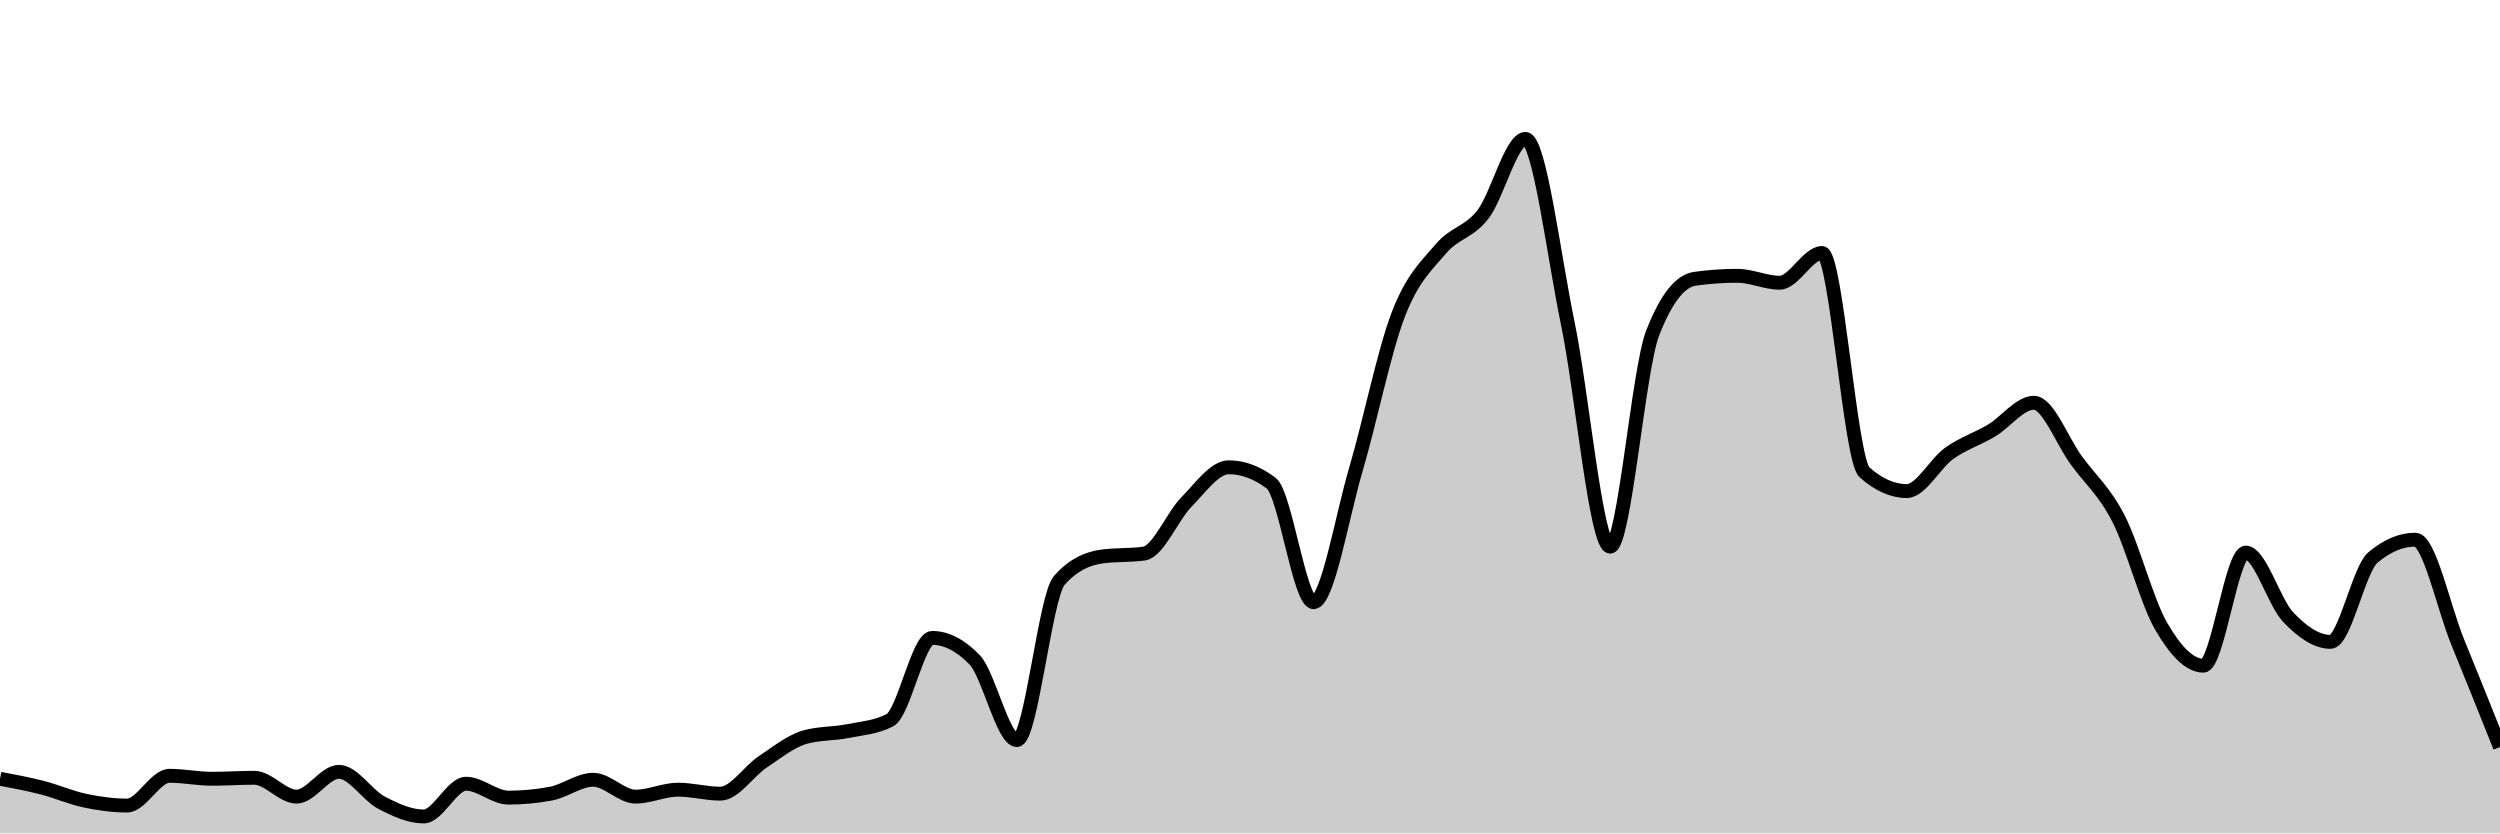
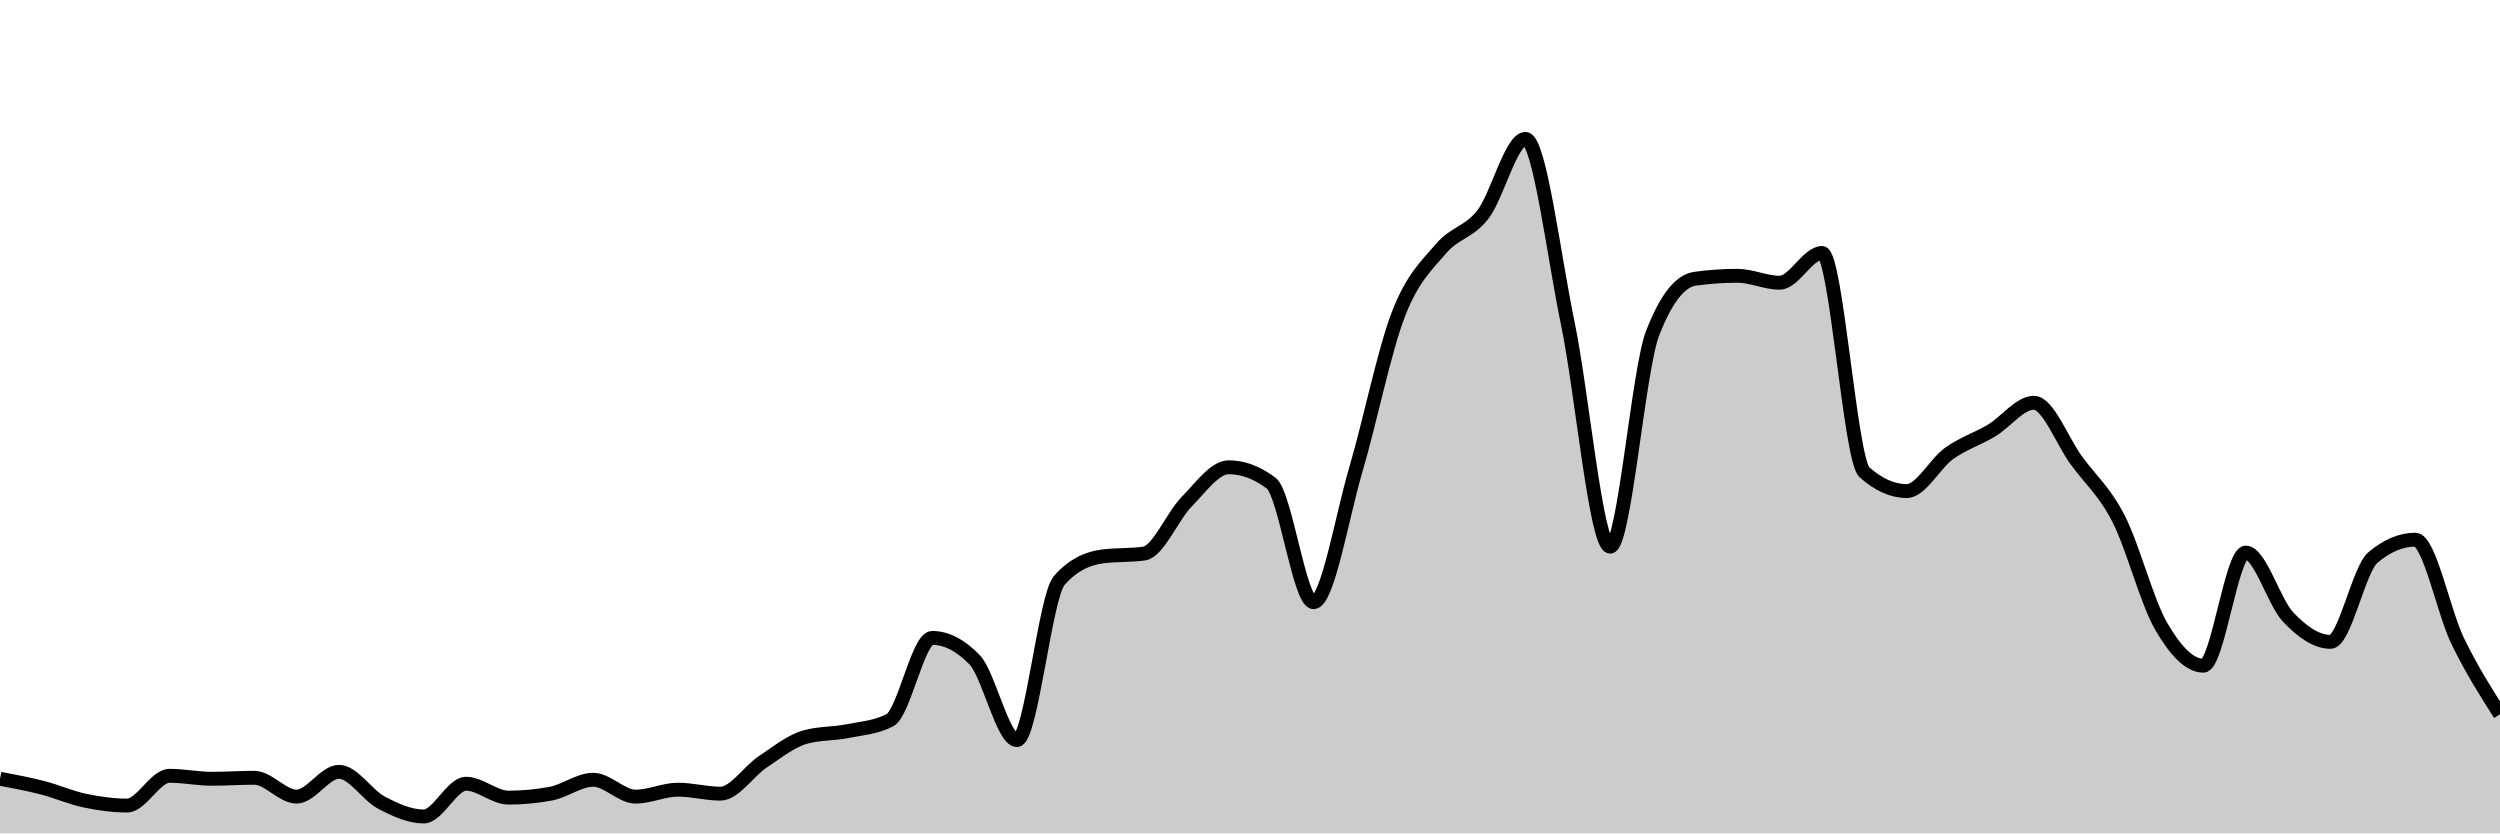
<svg xmlns="http://www.w3.org/2000/svg" viewBox="0 0 180 60">
  <g transform="translate(0,10)">
-     <path class="area" fill="rgba(0, 0, 0, 0.2)" d="M0,46.071C1.017,46.262,2.034,46.452,3.051,46.714C4.068,46.976,5.085,47.429,6.102,47.643C7.119,47.857,8.136,48,9.153,48C10.169,48,11.186,45.857,12.203,45.857C13.22,45.857,14.237,46.071,15.254,46.071C16.271,46.071,17.288,46,18.305,46C19.322,46,20.339,47.357,21.356,47.357C22.373,47.357,23.39,45.571,24.407,45.571C25.424,45.571,26.441,47.25,27.458,47.786C28.475,48.321,29.492,48.786,30.508,48.786C31.525,48.786,32.542,46.429,33.559,46.429C34.576,46.429,35.593,47.429,36.61,47.429C37.627,47.429,38.644,47.333,39.661,47.143C40.678,46.952,41.695,46.143,42.712,46.143C43.729,46.143,44.746,47.357,45.763,47.357C46.78,47.357,47.797,46.857,48.814,46.857C49.831,46.857,50.847,47.143,51.864,47.143C52.881,47.143,53.898,45.536,54.915,44.857C55.932,44.179,56.949,43.357,57.966,43.071C58.983,42.786,60,42.845,61.017,42.643C62.034,42.44,63.051,42.381,64.068,41.857C65.085,41.333,66.102,35.929,67.119,35.929C68.136,35.929,69.153,36.452,70.169,37.5C71.186,38.548,72.203,43.286,73.22,43.286C74.237,43.286,75.254,32.929,76.271,31.786C77.288,30.643,78.305,30.214,79.322,30.071C80.339,29.929,81.356,30,82.373,29.857C83.39,29.714,84.407,27.179,85.424,26.143C86.441,25.107,87.458,23.643,88.475,23.643C89.492,23.643,90.508,24.024,91.525,24.786C92.542,25.548,93.559,33.357,94.576,33.357C95.593,33.357,96.61,27.238,97.627,23.786C98.644,20.333,99.661,15.286,100.678,12.643C101.695,10,102.712,9.131,103.729,7.929C104.746,6.726,105.763,6.75,106.78,5.429C107.797,4.107,108.814,0,109.831,0C110.847,0,111.864,8.393,112.881,13.286C113.898,18.179,114.915,29.357,115.932,29.357C116.949,29.357,117.966,16.619,118.983,14C120,11.381,121.017,10.214,122.034,10.071C123.051,9.929,124.068,9.857,125.085,9.857C126.102,9.857,127.119,10.357,128.136,10.357C129.153,10.357,130.169,8.214,131.186,8.214C132.203,8.214,133.22,23.095,134.237,24C135.254,24.905,136.271,25.357,137.288,25.357C138.305,25.357,139.322,23.369,140.339,22.643C141.356,21.917,142.373,21.607,143.39,21C144.407,20.393,145.424,19,146.441,19C147.458,19,148.475,21.75,149.492,23.143C150.508,24.536,151.525,25.369,152.542,27.357C153.559,29.345,154.576,33.31,155.593,35.071C156.61,36.833,157.627,37.929,158.644,37.929C159.661,37.929,160.678,29.786,161.695,29.786C162.712,29.786,163.729,33.357,164.746,34.429C165.763,35.5,166.78,36.214,167.797,36.214C168.814,36.214,169.831,31,170.847,30.143C171.864,29.286,172.881,28.857,173.898,28.857C174.915,28.857,175.932,33.726,176.949,36.214C177.966,38.702,178.983,41.244,180,43.786L180,50C178.983,50,177.966,50,176.949,50C175.932,50,174.915,50,173.898,50C172.881,50,171.864,50,170.847,50C169.831,50,168.814,50,167.797,50C166.78,50,165.763,50,164.746,50C163.729,50,162.712,50,161.695,50C160.678,50,159.661,50,158.644,50C157.627,50,156.61,50,155.593,50C154.576,50,153.559,50,152.542,50C151.525,50,150.508,50,149.492,50C148.475,50,147.458,50,146.441,50C145.424,50,144.407,50,143.39,50C142.373,50,141.356,50,140.339,50C139.322,50,138.305,50,137.288,50C136.271,50,135.254,50,134.237,50C133.22,50,132.203,50,131.186,50C130.169,50,129.153,50,128.136,50C127.119,50,126.102,50,125.085,50C124.068,50,123.051,50,122.034,50C121.017,50,120,50,118.983,50C117.966,50,116.949,50,115.932,50C114.915,50,113.898,50,112.881,50C111.864,50,110.847,50,109.831,50C108.814,50,107.797,50,106.78,50C105.763,50,104.746,50,103.729,50C102.712,50,101.695,50,100.678,50C99.661,50,98.644,50,97.627,50C96.61,50,95.593,50,94.576,50C93.559,50,92.542,50,91.525,50C90.508,50,89.492,50,88.475,50C87.458,50,86.441,50,85.424,50C84.407,50,83.39,50,82.373,50C81.356,50,80.339,50,79.322,50C78.305,50,77.288,50,76.271,50C75.254,50,74.237,50,73.22,50C72.203,50,71.186,50,70.169,50C69.153,50,68.136,50,67.119,50C66.102,50,65.085,50,64.068,50C63.051,50,62.034,50,61.017,50C60,50,58.983,50,57.966,50C56.949,50,55.932,50,54.915,50C53.898,50,52.881,50,51.864,50C50.847,50,49.831,50,48.814,50C47.797,50,46.78,50,45.763,50C44.746,50,43.729,50,42.712,50C41.695,50,40.678,50,39.661,50C38.644,50,37.627,50,36.61,50C35.593,50,34.576,50,33.559,50C32.542,50,31.525,50,30.508,50C29.492,50,28.475,50,27.458,50C26.441,50,25.424,50,24.407,50C23.39,50,22.373,50,21.356,50C20.339,50,19.322,50,18.305,50C17.288,50,16.271,50,15.254,50C14.237,50,13.22,50,12.203,50C11.186,50,10.169,50,9.153,50C8.136,50,7.119,50,6.102,50C5.085,50,4.068,50,3.051,50C2.034,50,1.017,50,0,50Z" />
-     <path class="line" stroke="black" fill="none" d="M0,46.071C1.017,46.262,2.034,46.452,3.051,46.714C4.068,46.976,5.085,47.429,6.102,47.643C7.119,47.857,8.136,48,9.153,48C10.169,48,11.186,45.857,12.203,45.857C13.22,45.857,14.237,46.071,15.254,46.071C16.271,46.071,17.288,46,18.305,46C19.322,46,20.339,47.357,21.356,47.357C22.373,47.357,23.39,45.571,24.407,45.571C25.424,45.571,26.441,47.25,27.458,47.786C28.475,48.321,29.492,48.786,30.508,48.786C31.525,48.786,32.542,46.429,33.559,46.429C34.576,46.429,35.593,47.429,36.61,47.429C37.627,47.429,38.644,47.333,39.661,47.143C40.678,46.952,41.695,46.143,42.712,46.143C43.729,46.143,44.746,47.357,45.763,47.357C46.78,47.357,47.797,46.857,48.814,46.857C49.831,46.857,50.847,47.143,51.864,47.143C52.881,47.143,53.898,45.536,54.915,44.857C55.932,44.179,56.949,43.357,57.966,43.071C58.983,42.786,60,42.845,61.017,42.643C62.034,42.44,63.051,42.381,64.068,41.857C65.085,41.333,66.102,35.929,67.119,35.929C68.136,35.929,69.153,36.452,70.169,37.5C71.186,38.548,72.203,43.286,73.22,43.286C74.237,43.286,75.254,32.929,76.271,31.786C77.288,30.643,78.305,30.214,79.322,30.071C80.339,29.929,81.356,30,82.373,29.857C83.39,29.714,84.407,27.179,85.424,26.143C86.441,25.107,87.458,23.643,88.475,23.643C89.492,23.643,90.508,24.024,91.525,24.786C92.542,25.548,93.559,33.357,94.576,33.357C95.593,33.357,96.61,27.238,97.627,23.786C98.644,20.333,99.661,15.286,100.678,12.643C101.695,10,102.712,9.131,103.729,7.929C104.746,6.726,105.763,6.75,106.78,5.429C107.797,4.107,108.814,0,109.831,0C110.847,0,111.864,8.393,112.881,13.286C113.898,18.179,114.915,29.357,115.932,29.357C116.949,29.357,117.966,16.619,118.983,14C120,11.381,121.017,10.214,122.034,10.071C123.051,9.929,124.068,9.857,125.085,9.857C126.102,9.857,127.119,10.357,128.136,10.357C129.153,10.357,130.169,8.214,131.186,8.214C132.203,8.214,133.22,23.095,134.237,24C135.254,24.905,136.271,25.357,137.288,25.357C138.305,25.357,139.322,23.369,140.339,22.643C141.356,21.917,142.373,21.607,143.39,21C144.407,20.393,145.424,19,146.441,19C147.458,19,148.475,21.75,149.492,23.143C150.508,24.536,151.525,25.369,152.542,27.357C153.559,29.345,154.576,33.31,155.593,35.071C156.61,36.833,157.627,37.929,158.644,37.929C159.661,37.929,160.678,29.786,161.695,29.786C162.712,29.786,163.729,33.357,164.746,34.429C165.763,35.5,166.78,36.214,167.797,36.214C168.814,36.214,169.831,31,170.847,30.143C171.864,29.286,172.881,28.857,173.898,28.857C174.915,28.857,175.932,33.726,176.949,36.214C177.966,38.702,178.983,41.244,180,43.786" />
+     <path class="area" fill="rgba(0, 0, 0, 0.2)" d="M0,46.071C1.017,46.262,2.034,46.452,3.051,46.714C4.068,46.976,5.085,47.429,6.102,47.643C7.119,47.857,8.136,48,9.153,48C10.169,48,11.186,45.857,12.203,45.857C13.22,45.857,14.237,46.071,15.254,46.071C16.271,46.071,17.288,46,18.305,46C19.322,46,20.339,47.357,21.356,47.357C22.373,47.357,23.39,45.571,24.407,45.571C25.424,45.571,26.441,47.25,27.458,47.786C28.475,48.321,29.492,48.786,30.508,48.786C31.525,48.786,32.542,46.429,33.559,46.429C34.576,46.429,35.593,47.429,36.61,47.429C37.627,47.429,38.644,47.333,39.661,47.143C40.678,46.952,41.695,46.143,42.712,46.143C43.729,46.143,44.746,47.357,45.763,47.357C46.78,47.357,47.797,46.857,48.814,46.857C49.831,46.857,50.847,47.143,51.864,47.143C52.881,47.143,53.898,45.536,54.915,44.857C55.932,44.179,56.949,43.357,57.966,43.071C58.983,42.786,60,42.845,61.017,42.643C62.034,42.44,63.051,42.381,64.068,41.857C65.085,41.333,66.102,35.929,67.119,35.929C68.136,35.929,69.153,36.452,70.169,37.5C71.186,38.548,72.203,43.286,73.22,43.286C74.237,43.286,75.254,32.929,76.271,31.786C77.288,30.643,78.305,30.214,79.322,30.071C80.339,29.929,81.356,30,82.373,29.857C83.39,29.714,84.407,27.179,85.424,26.143C86.441,25.107,87.458,23.643,88.475,23.643C89.492,23.643,90.508,24.024,91.525,24.786C92.542,25.548,93.559,33.357,94.576,33.357C95.593,33.357,96.61,27.238,97.627,23.786C98.644,20.333,99.661,15.286,100.678,12.643C101.695,10,102.712,9.131,103.729,7.929C104.746,6.726,105.763,6.75,106.78,5.429C107.797,4.107,108.814,0,109.831,0C110.847,0,111.864,8.393,112.881,13.286C113.898,18.179,114.915,29.357,115.932,29.357C116.949,29.357,117.966,16.619,118.983,14C120,11.381,121.017,10.214,122.034,10.071C123.051,9.929,124.068,9.857,125.085,9.857C126.102,9.857,127.119,10.357,128.136,10.357C129.153,10.357,130.169,8.214,131.186,8.214C132.203,8.214,133.22,23.095,134.237,24C135.254,24.905,136.271,25.357,137.288,25.357C138.305,25.357,139.322,23.369,140.339,22.643C141.356,21.917,142.373,21.607,143.39,21C144.407,20.393,145.424,19,146.441,19C147.458,19,148.475,21.75,149.492,23.143C150.508,24.536,151.525,25.369,152.542,27.357C153.559,29.345,154.576,33.31,155.593,35.071C156.61,36.833,157.627,37.929,158.644,37.929C159.661,37.929,160.678,29.786,161.695,29.786C162.712,29.786,163.729,33.357,164.746,34.429C165.763,35.5,166.78,36.214,167.797,36.214C168.814,36.214,169.831,31,170.847,30.143C171.864,29.286,172.881,28.857,173.898,28.857C174.915,28.857,175.932,34.048,176.949,36.143C177.966,38.238,178.983,39.833,180,41.429L180,50C178.983,50,177.966,50,176.949,50C175.932,50,174.915,50,173.898,50C172.881,50,171.864,50,170.847,50C169.831,50,168.814,50,167.797,50C166.78,50,165.763,50,164.746,50C163.729,50,162.712,50,161.695,50C160.678,50,159.661,50,158.644,50C157.627,50,156.61,50,155.593,50C154.576,50,153.559,50,152.542,50C151.525,50,150.508,50,149.492,50C148.475,50,147.458,50,146.441,50C145.424,50,144.407,50,143.39,50C142.373,50,141.356,50,140.339,50C139.322,50,138.305,50,137.288,50C136.271,50,135.254,50,134.237,50C133.22,50,132.203,50,131.186,50C130.169,50,129.153,50,128.136,50C127.119,50,126.102,50,125.085,50C124.068,50,123.051,50,122.034,50C121.017,50,120,50,118.983,50C117.966,50,116.949,50,115.932,50C114.915,50,113.898,50,112.881,50C111.864,50,110.847,50,109.831,50C108.814,50,107.797,50,106.78,50C105.763,50,104.746,50,103.729,50C102.712,50,101.695,50,100.678,50C99.661,50,98.644,50,97.627,50C96.61,50,95.593,50,94.576,50C93.559,50,92.542,50,91.525,50C90.508,50,89.492,50,88.475,50C87.458,50,86.441,50,85.424,50C84.407,50,83.39,50,82.373,50C81.356,50,80.339,50,79.322,50C78.305,50,77.288,50,76.271,50C75.254,50,74.237,50,73.22,50C72.203,50,71.186,50,70.169,50C69.153,50,68.136,50,67.119,50C66.102,50,65.085,50,64.068,50C63.051,50,62.034,50,61.017,50C60,50,58.983,50,57.966,50C56.949,50,55.932,50,54.915,50C53.898,50,52.881,50,51.864,50C50.847,50,49.831,50,48.814,50C47.797,50,46.78,50,45.763,50C44.746,50,43.729,50,42.712,50C41.695,50,40.678,50,39.661,50C38.644,50,37.627,50,36.61,50C35.593,50,34.576,50,33.559,50C32.542,50,31.525,50,30.508,50C29.492,50,28.475,50,27.458,50C26.441,50,25.424,50,24.407,50C23.39,50,22.373,50,21.356,50C20.339,50,19.322,50,18.305,50C17.288,50,16.271,50,15.254,50C14.237,50,13.22,50,12.203,50C11.186,50,10.169,50,9.153,50C8.136,50,7.119,50,6.102,50C5.085,50,4.068,50,3.051,50C2.034,50,1.017,50,0,50Z" />
+     <path class="line" stroke="black" fill="none" d="M0,46.071C1.017,46.262,2.034,46.452,3.051,46.714C4.068,46.976,5.085,47.429,6.102,47.643C7.119,47.857,8.136,48,9.153,48C10.169,48,11.186,45.857,12.203,45.857C13.22,45.857,14.237,46.071,15.254,46.071C16.271,46.071,17.288,46,18.305,46C19.322,46,20.339,47.357,21.356,47.357C22.373,47.357,23.39,45.571,24.407,45.571C25.424,45.571,26.441,47.25,27.458,47.786C28.475,48.321,29.492,48.786,30.508,48.786C31.525,48.786,32.542,46.429,33.559,46.429C34.576,46.429,35.593,47.429,36.61,47.429C37.627,47.429,38.644,47.333,39.661,47.143C40.678,46.952,41.695,46.143,42.712,46.143C43.729,46.143,44.746,47.357,45.763,47.357C46.78,47.357,47.797,46.857,48.814,46.857C49.831,46.857,50.847,47.143,51.864,47.143C52.881,47.143,53.898,45.536,54.915,44.857C55.932,44.179,56.949,43.357,57.966,43.071C58.983,42.786,60,42.845,61.017,42.643C62.034,42.44,63.051,42.381,64.068,41.857C65.085,41.333,66.102,35.929,67.119,35.929C68.136,35.929,69.153,36.452,70.169,37.5C71.186,38.548,72.203,43.286,73.22,43.286C74.237,43.286,75.254,32.929,76.271,31.786C77.288,30.643,78.305,30.214,79.322,30.071C80.339,29.929,81.356,30,82.373,29.857C83.39,29.714,84.407,27.179,85.424,26.143C86.441,25.107,87.458,23.643,88.475,23.643C89.492,23.643,90.508,24.024,91.525,24.786C92.542,25.548,93.559,33.357,94.576,33.357C95.593,33.357,96.61,27.238,97.627,23.786C98.644,20.333,99.661,15.286,100.678,12.643C101.695,10,102.712,9.131,103.729,7.929C104.746,6.726,105.763,6.75,106.78,5.429C107.797,4.107,108.814,0,109.831,0C110.847,0,111.864,8.393,112.881,13.286C113.898,18.179,114.915,29.357,115.932,29.357C116.949,29.357,117.966,16.619,118.983,14C120,11.381,121.017,10.214,122.034,10.071C123.051,9.929,124.068,9.857,125.085,9.857C126.102,9.857,127.119,10.357,128.136,10.357C129.153,10.357,130.169,8.214,131.186,8.214C132.203,8.214,133.22,23.095,134.237,24C135.254,24.905,136.271,25.357,137.288,25.357C138.305,25.357,139.322,23.369,140.339,22.643C141.356,21.917,142.373,21.607,143.39,21C144.407,20.393,145.424,19,146.441,19C147.458,19,148.475,21.75,149.492,23.143C150.508,24.536,151.525,25.369,152.542,27.357C153.559,29.345,154.576,33.31,155.593,35.071C156.61,36.833,157.627,37.929,158.644,37.929C159.661,37.929,160.678,29.786,161.695,29.786C162.712,29.786,163.729,33.357,164.746,34.429C165.763,35.5,166.78,36.214,167.797,36.214C168.814,36.214,169.831,31,170.847,30.143C171.864,29.286,172.881,28.857,173.898,28.857C174.915,28.857,175.932,34.048,176.949,36.143C177.966,38.238,178.983,39.833,180,41.429" />
  </g>
</svg>
